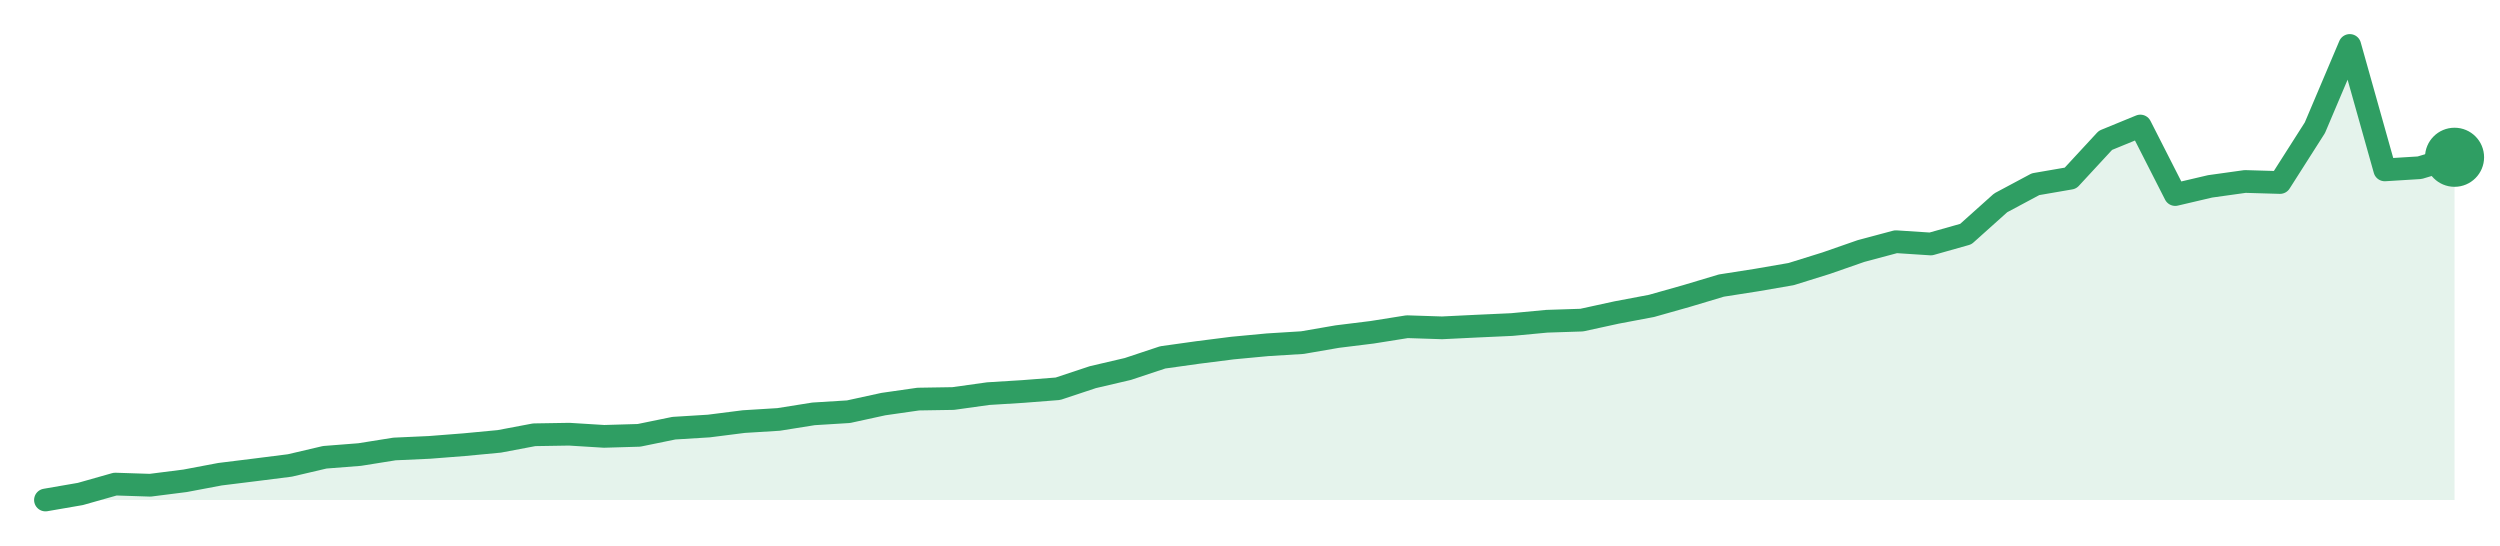
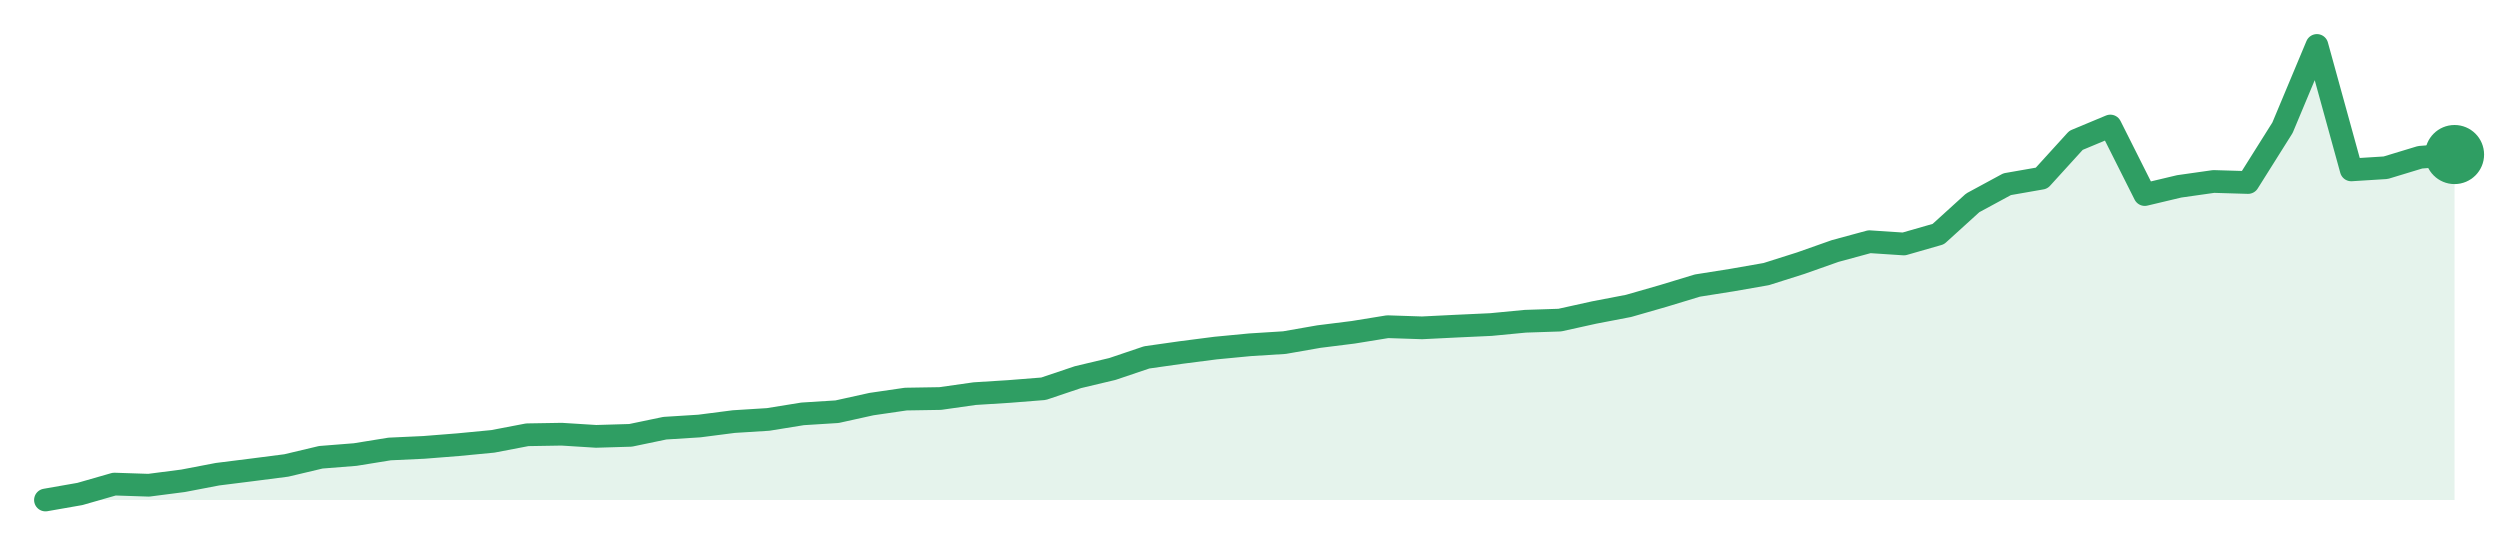
<svg xmlns="http://www.w3.org/2000/svg" width="220" height="48" viewBox="0 0 220 48" role="img" aria-label="trend">
-   <path d="M4.0,44.0 L4.0,44.0 L7.07,43.47 L10.14,42.6 L13.22,42.7 L16.29,42.31 L19.36,41.73 L22.43,41.35 L25.51,40.96 L28.58,40.24 L31.65,40.0 L34.72,39.51 L37.8,39.37 L40.87,39.13 L43.94,38.84 L47.01,38.26 L50.09,38.21 L53.16,38.4 L56.23,38.31 L59.3,37.68 L62.38,37.49 L65.45,37.1 L68.52,36.91 L71.59,36.42 L74.67,36.23 L77.74,35.56 L80.81,35.12 L83.88,35.07 L86.96,34.64 L90.03,34.45 L93.1,34.21 L96.17,33.19 L99.25,32.47 L102.32,31.45 L105.39,31.02 L108.46,30.63 L111.54,30.34 L114.61,30.15 L117.68,29.62 L120.75,29.24 L123.83,28.75 L126.9,28.85 L129.97,28.7 L133.04,28.56 L136.12,28.27 L139.19,28.17 L142.26,27.5 L145.33,26.92 L148.41,26.05 L151.48,25.13 L154.55,24.65 L157.62,24.12 L160.7,23.16 L163.77,22.09 L166.84,21.27 L169.91,21.47 L172.99,20.6 L176.06,17.85 L179.13,16.21 L182.2,15.68 L185.28,12.35 L188.35,11.09 L191.42,17.12 L194.49,16.4 L197.57,15.97 L200.64,16.06 L203.71,11.24 L206.78,4.0 L209.86,14.95 L212.93,14.76 L216.0,13.84 L216.0,44.0 Z" fill="#2f9e631f" />
-   <path d="M4.0,44.0 L7.07,43.47 L10.14,42.6 L13.22,42.7 L16.29,42.31 L19.36,41.73 L22.43,41.35 L25.51,40.96 L28.58,40.24 L31.65,40.0 L34.72,39.51 L37.8,39.37 L40.87,39.13 L43.94,38.84 L47.01,38.26 L50.09,38.21 L53.16,38.4 L56.23,38.31 L59.3,37.68 L62.38,37.49 L65.45,37.1 L68.52,36.91 L71.59,36.42 L74.67,36.23 L77.74,35.56 L80.81,35.12 L83.88,35.07 L86.96,34.64 L90.03,34.45 L93.1,34.21 L96.17,33.19 L99.25,32.47 L102.32,31.45 L105.39,31.02 L108.46,30.63 L111.54,30.34 L114.61,30.15 L117.68,29.62 L120.75,29.24 L123.83,28.75 L126.9,28.85 L129.97,28.7 L133.04,28.56 L136.12,28.27 L139.19,28.17 L142.26,27.5 L145.33,26.92 L148.41,26.05 L151.48,25.13 L154.55,24.65 L157.62,24.12 L160.7,23.16 L163.77,22.09 L166.84,21.27 L169.91,21.47 L172.99,20.6 L176.06,17.85 L179.13,16.21 L182.2,15.68 L185.28,12.35 L188.35,11.09 L191.42,17.12 L194.49,16.4 L197.57,15.97 L200.64,16.06 L203.71,11.24 L206.78,4.0 L209.86,14.95 L212.93,14.76 L216.0,13.84" fill="none" stroke="#2f9e63" stroke-width="2" stroke-linejoin="round" stroke-linecap="round" />
-   <circle cx="216.0" cy="13.84" r="2.6" fill="#2f9e63" />
+   <path d="M4.0,44.0 L4.0,44.0 L7.03,43.47 L10.06,42.6 L13.09,42.7 L16.11,42.31 L19.14,41.73 L22.17,41.35 L25.2,40.96 L28.23,40.24 L31.26,40.0 L34.29,39.51 L37.31,39.37 L40.34,39.13 L43.37,38.84 L46.4,38.26 L49.43,38.21 L52.46,38.4 L55.49,38.31 L58.51,37.68 L61.54,37.49 L64.57,37.1 L67.6,36.91 L70.63,36.42 L73.66,36.23 L76.69,35.56 L79.71,35.12 L82.74,35.07 L85.77,34.64 L88.8,34.45 L91.83,34.21 L94.86,33.19 L97.89,32.47 L100.91,31.45 L103.94,31.02 L106.97,30.63 L110.0,30.34 L113.03,30.15 L116.06,29.62 L119.09,29.24 L122.11,28.75 L125.14,28.85 L128.17,28.7 L131.2,28.56 L134.23,28.27 L137.26,28.17 L140.29,27.5 L143.31,26.92 L146.34,26.05 L149.37,25.13 L152.4,24.65 L155.43,24.12 L158.46,23.16 L161.49,22.09 L164.51,21.27 L167.54,21.47 L170.57,20.6 L173.6,17.85 L176.63,16.21 L179.66,15.68 L182.69,12.35 L185.71,11.09 L188.74,17.12 L191.77,16.4 L194.8,15.97 L197.83,16.06 L200.86,11.24 L203.89,4.0 L206.91,14.95 L209.94,14.76 L212.97,13.84 L216.0,13.6 L216.0,44.0 Z" fill="#2f9e631f" />
+   <path d="M4.0,44.0 L7.03,43.47 L10.06,42.6 L13.09,42.7 L16.11,42.31 L19.14,41.73 L22.17,41.35 L25.2,40.96 L28.23,40.24 L31.26,40.0 L34.29,39.51 L37.31,39.37 L40.34,39.13 L43.37,38.84 L46.4,38.26 L49.43,38.21 L52.46,38.4 L55.49,38.31 L58.51,37.68 L61.54,37.49 L64.57,37.1 L67.6,36.91 L70.63,36.42 L73.66,36.23 L76.69,35.56 L79.71,35.12 L82.74,35.07 L85.77,34.64 L88.8,34.45 L91.83,34.21 L94.86,33.19 L97.89,32.47 L100.91,31.45 L103.94,31.02 L106.97,30.63 L110.0,30.34 L113.03,30.15 L116.06,29.62 L119.09,29.24 L122.11,28.75 L125.14,28.85 L128.17,28.7 L131.2,28.56 L134.23,28.27 L137.26,28.17 L140.29,27.5 L143.31,26.92 L146.34,26.05 L149.37,25.13 L152.4,24.65 L155.43,24.12 L158.46,23.16 L161.49,22.09 L164.51,21.27 L167.54,21.47 L170.57,20.6 L173.6,17.85 L176.63,16.21 L179.66,15.68 L182.69,12.35 L185.71,11.09 L188.74,17.12 L191.77,16.4 L194.8,15.97 L197.83,16.06 L200.86,11.24 L203.89,4.0 L206.91,14.95 L209.94,14.76 L212.97,13.84 L216.0,13.6" fill="none" stroke="#2f9e63" stroke-width="2" stroke-linejoin="round" stroke-linecap="round" />
+   <circle cx="216.0" cy="13.6" r="2.6" fill="#2f9e63" />
</svg>
